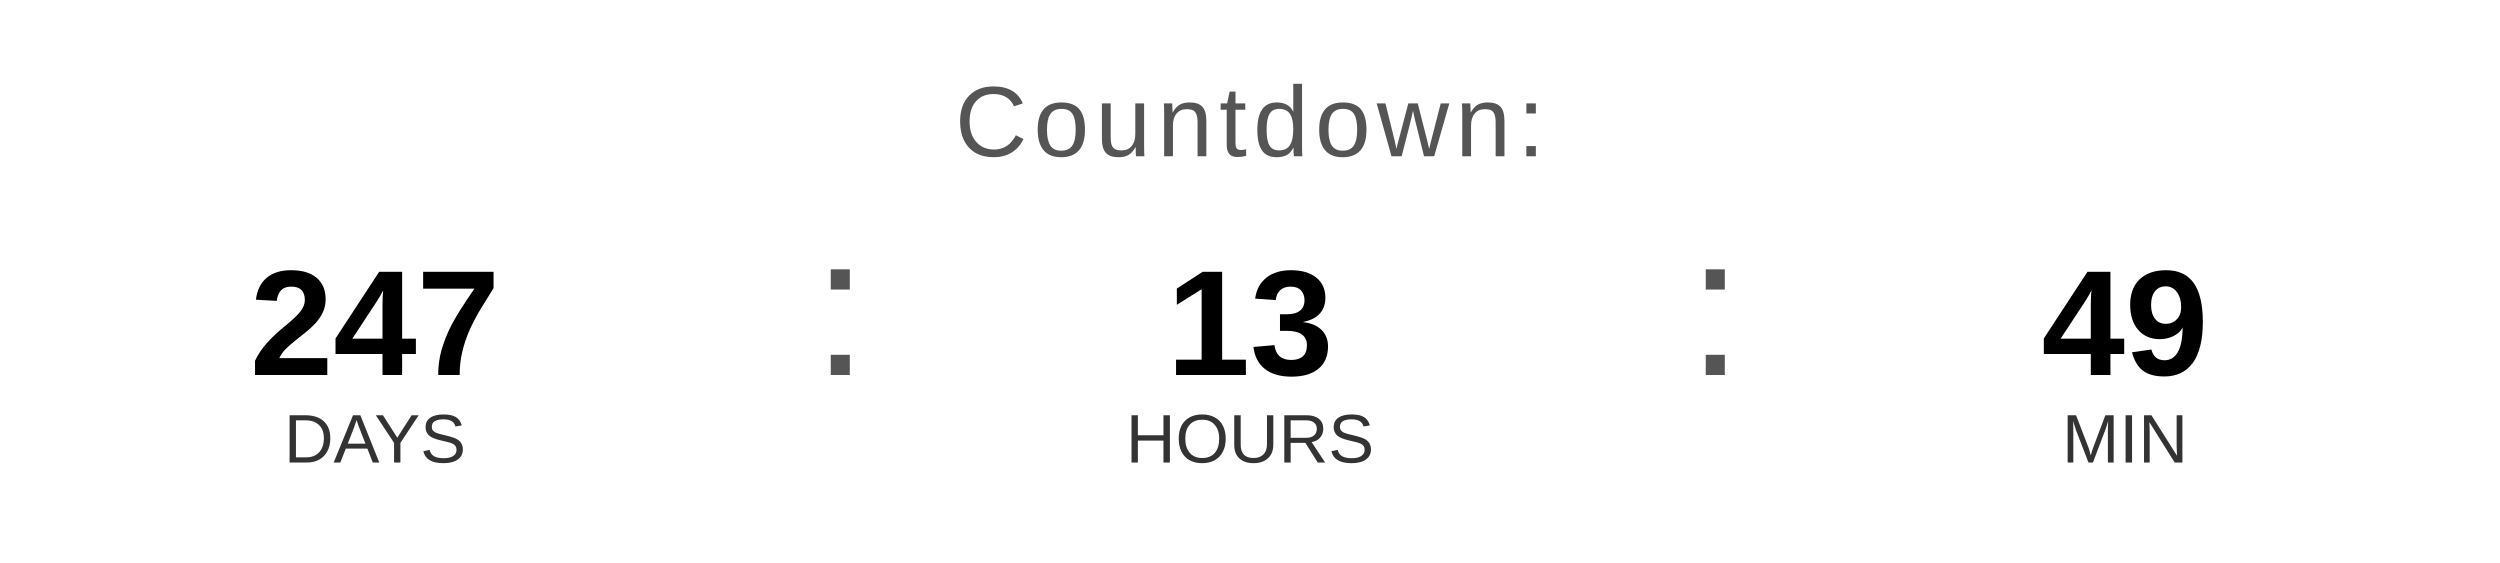
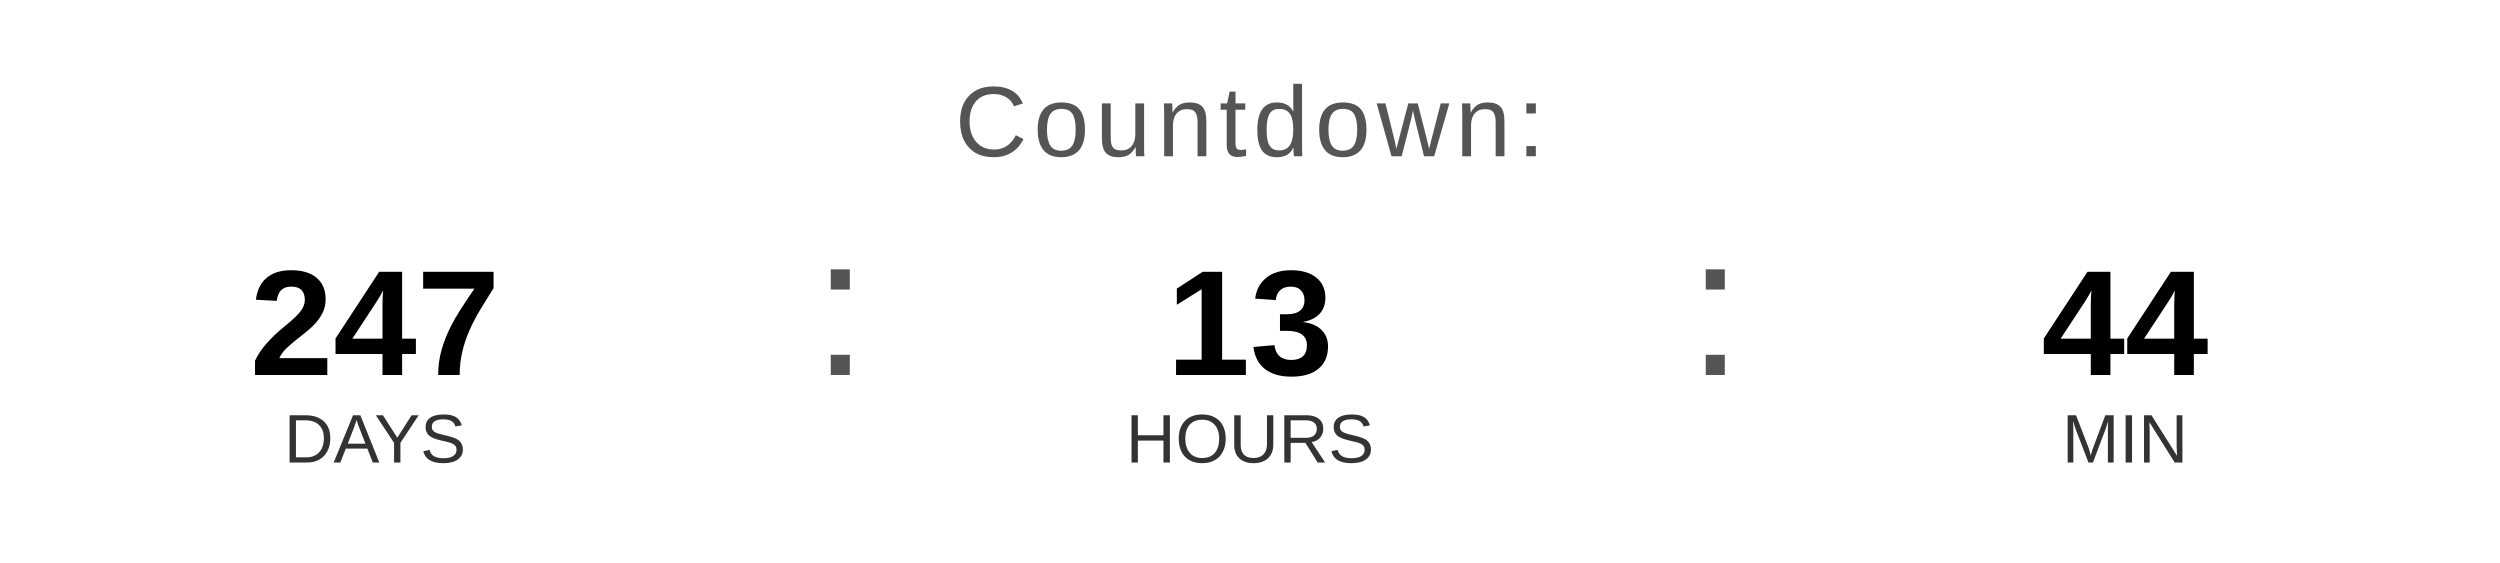
<svg xmlns="http://www.w3.org/2000/svg" width="400" height="90" viewBox="0 0 400 90">
  <text x="200" y="25" font-family="Arial, Helvetica, sans-serif" font-size="16" fill="#555555" text-anchor="middle" letter-spacing="1">
    Countdown:
  </text>
  <text x="60" y="60" font-family="Arial, Helvetica, sans-serif" font-size="24" font-weight="bold" fill="#000000" text-anchor="middle">247</text>
  <text x="60" y="74" font-family="Arial, Helvetica, sans-serif" font-size="11" fill="#333333" text-anchor="middle">DAYS</text>
  <text x="130" y="60" font-family="Arial, sans-serif" font-size="32" fill="#555555">:</text>
  <text x="200" y="60" font-family="Arial, Helvetica, sans-serif" font-size="24" font-weight="bold" fill="#000000" text-anchor="middle">13</text>
  <text x="200" y="74" font-family="Arial, Helvetica, sans-serif" font-size="11" fill="#333333" text-anchor="middle">HOURS</text>
  <text x="270" y="60" font-family="Arial, sans-serif" font-size="32" fill="#555555">:</text>
-   <text x="340" y="60" font-family="Arial, Helvetica, sans-serif" font-size="24" font-weight="bold" fill="#000000" text-anchor="middle">49</text>
+   <text x="340" y="60" font-family="Arial, Helvetica, sans-serif" font-size="24" font-weight="bold" fill="#000000" text-anchor="middle">44</text>
  <text x="340" y="74" font-family="Arial, Helvetica, sans-serif" font-size="11" fill="#333333" text-anchor="middle">MIN</text>
</svg>
